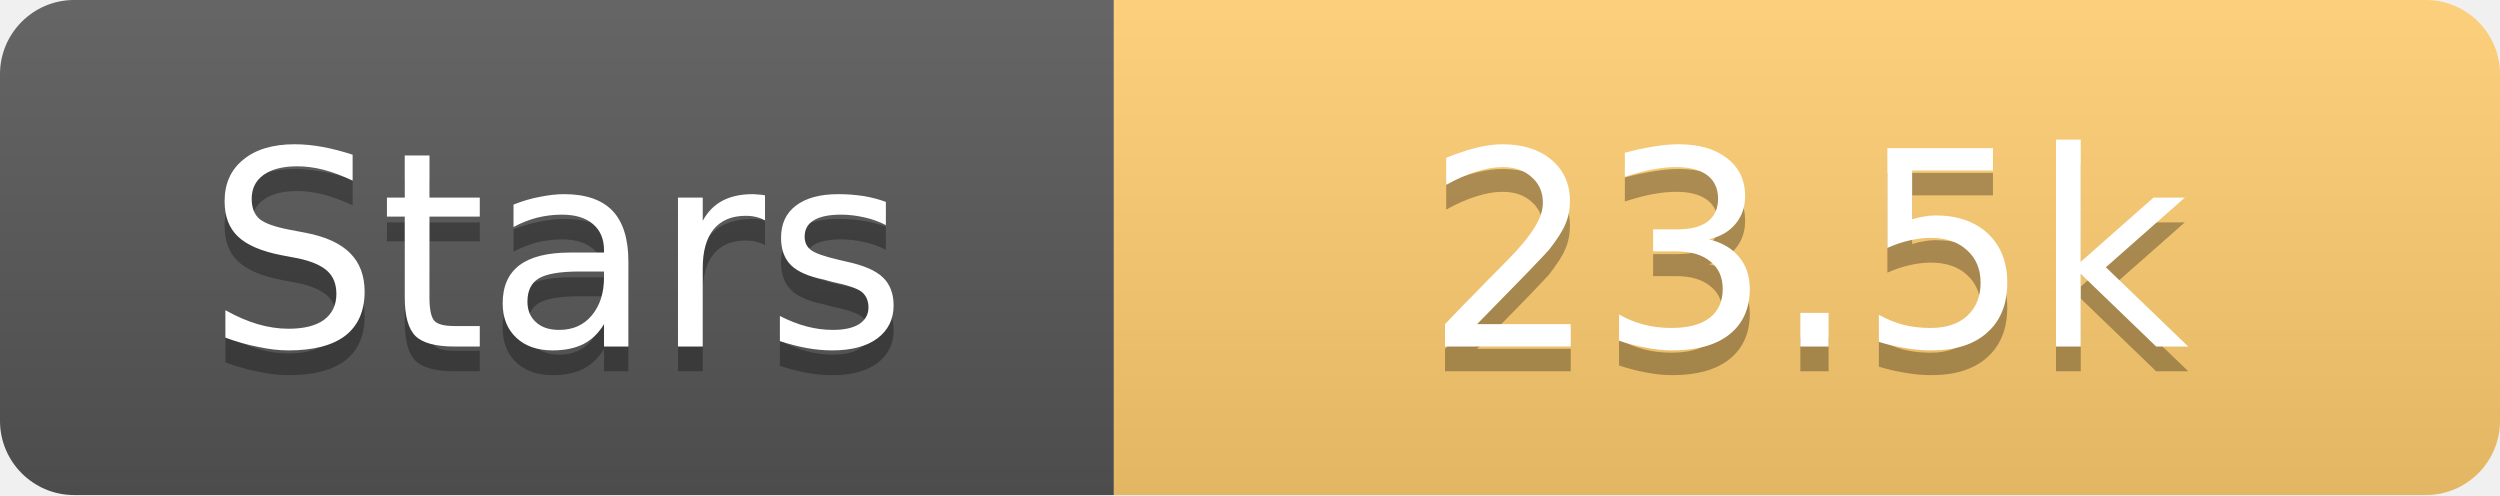
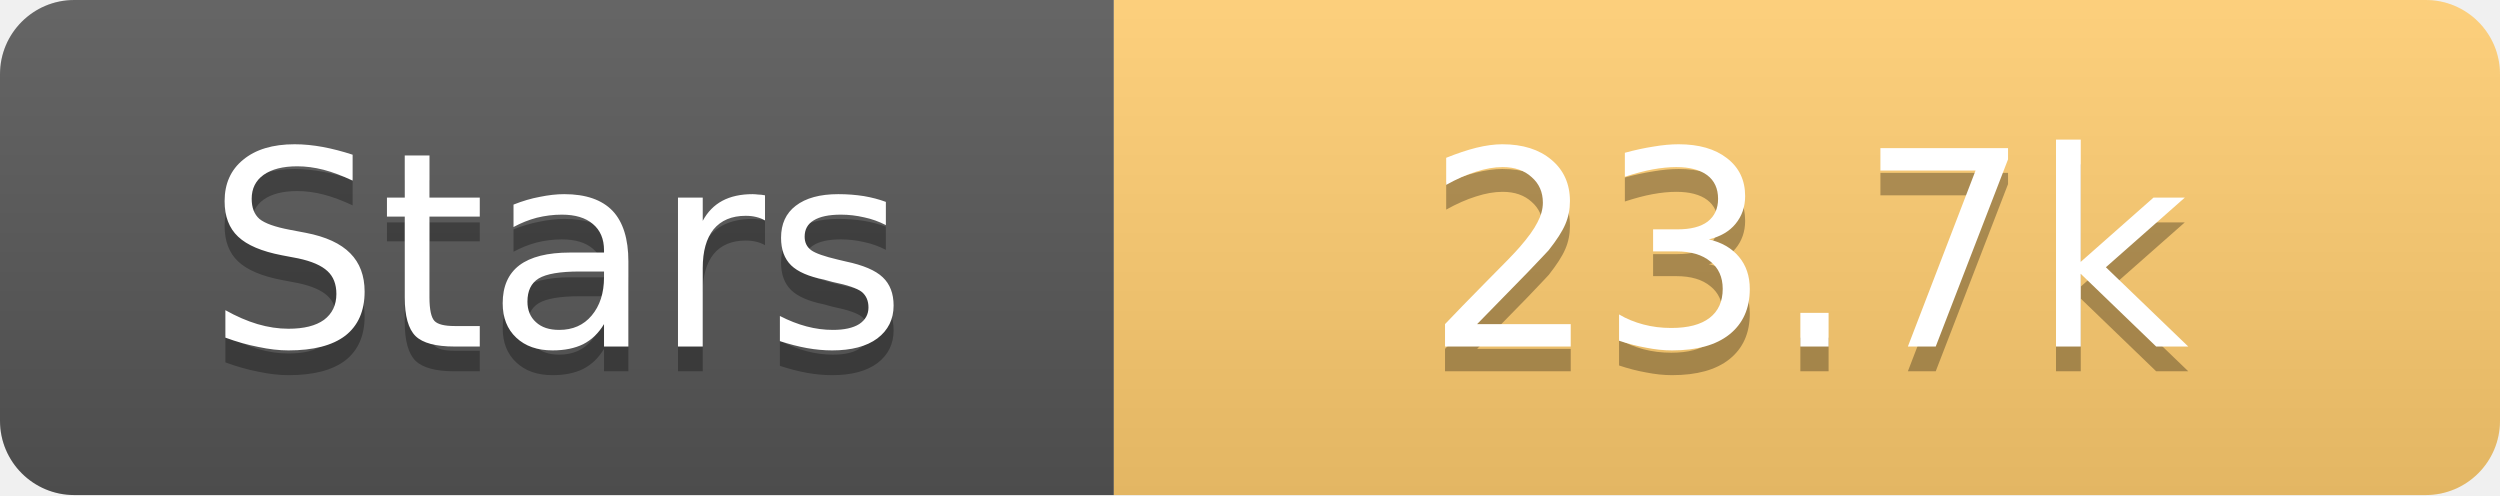
<svg xmlns="http://www.w3.org/2000/svg" width="101" height="20">
  <linearGradient id="s" x2="0" y2="100%">
    <stop offset="0" stop-color="#fff" stop-opacity=".1" />
    <stop offset="1" stop-opacity=".1" />
  </linearGradient>
  <clipPath id="r">
    <rect width="101" height="20" rx="3" fill="#fff" />
  </clipPath>
  <g clip-path="url(#r)">
    <rect width="45" height="20" fill="#555" />
    <rect x="45" width="56" height="20" fill="#fdcb6e" />
    <rect width="101" height="20" fill="url(#s)" />
  </g>
  <g fill="#fff" text-anchor="middle" font-family="Verdana,Geneva,DejaVu Sans,sans-serif" text-rendering="geometricPrecision" font-size="11">
    <text x="22.5" y="15" fill="#010101" fill-opacity=".3">Stars</text>
    <text x="22.5" y="14">Stars</text>
-     <text x="73.0" y="15" fill="#010101" fill-opacity=".3">23.5k</text>
-     <text x="73.0" y="14">23.5k</text>
+     <text x="73.0" y="15" fill="#010101" fill-opacity=".3">23.7k</text>
+     <text x="73.0" y="14">23.7k</text>
  </g>
</svg>
